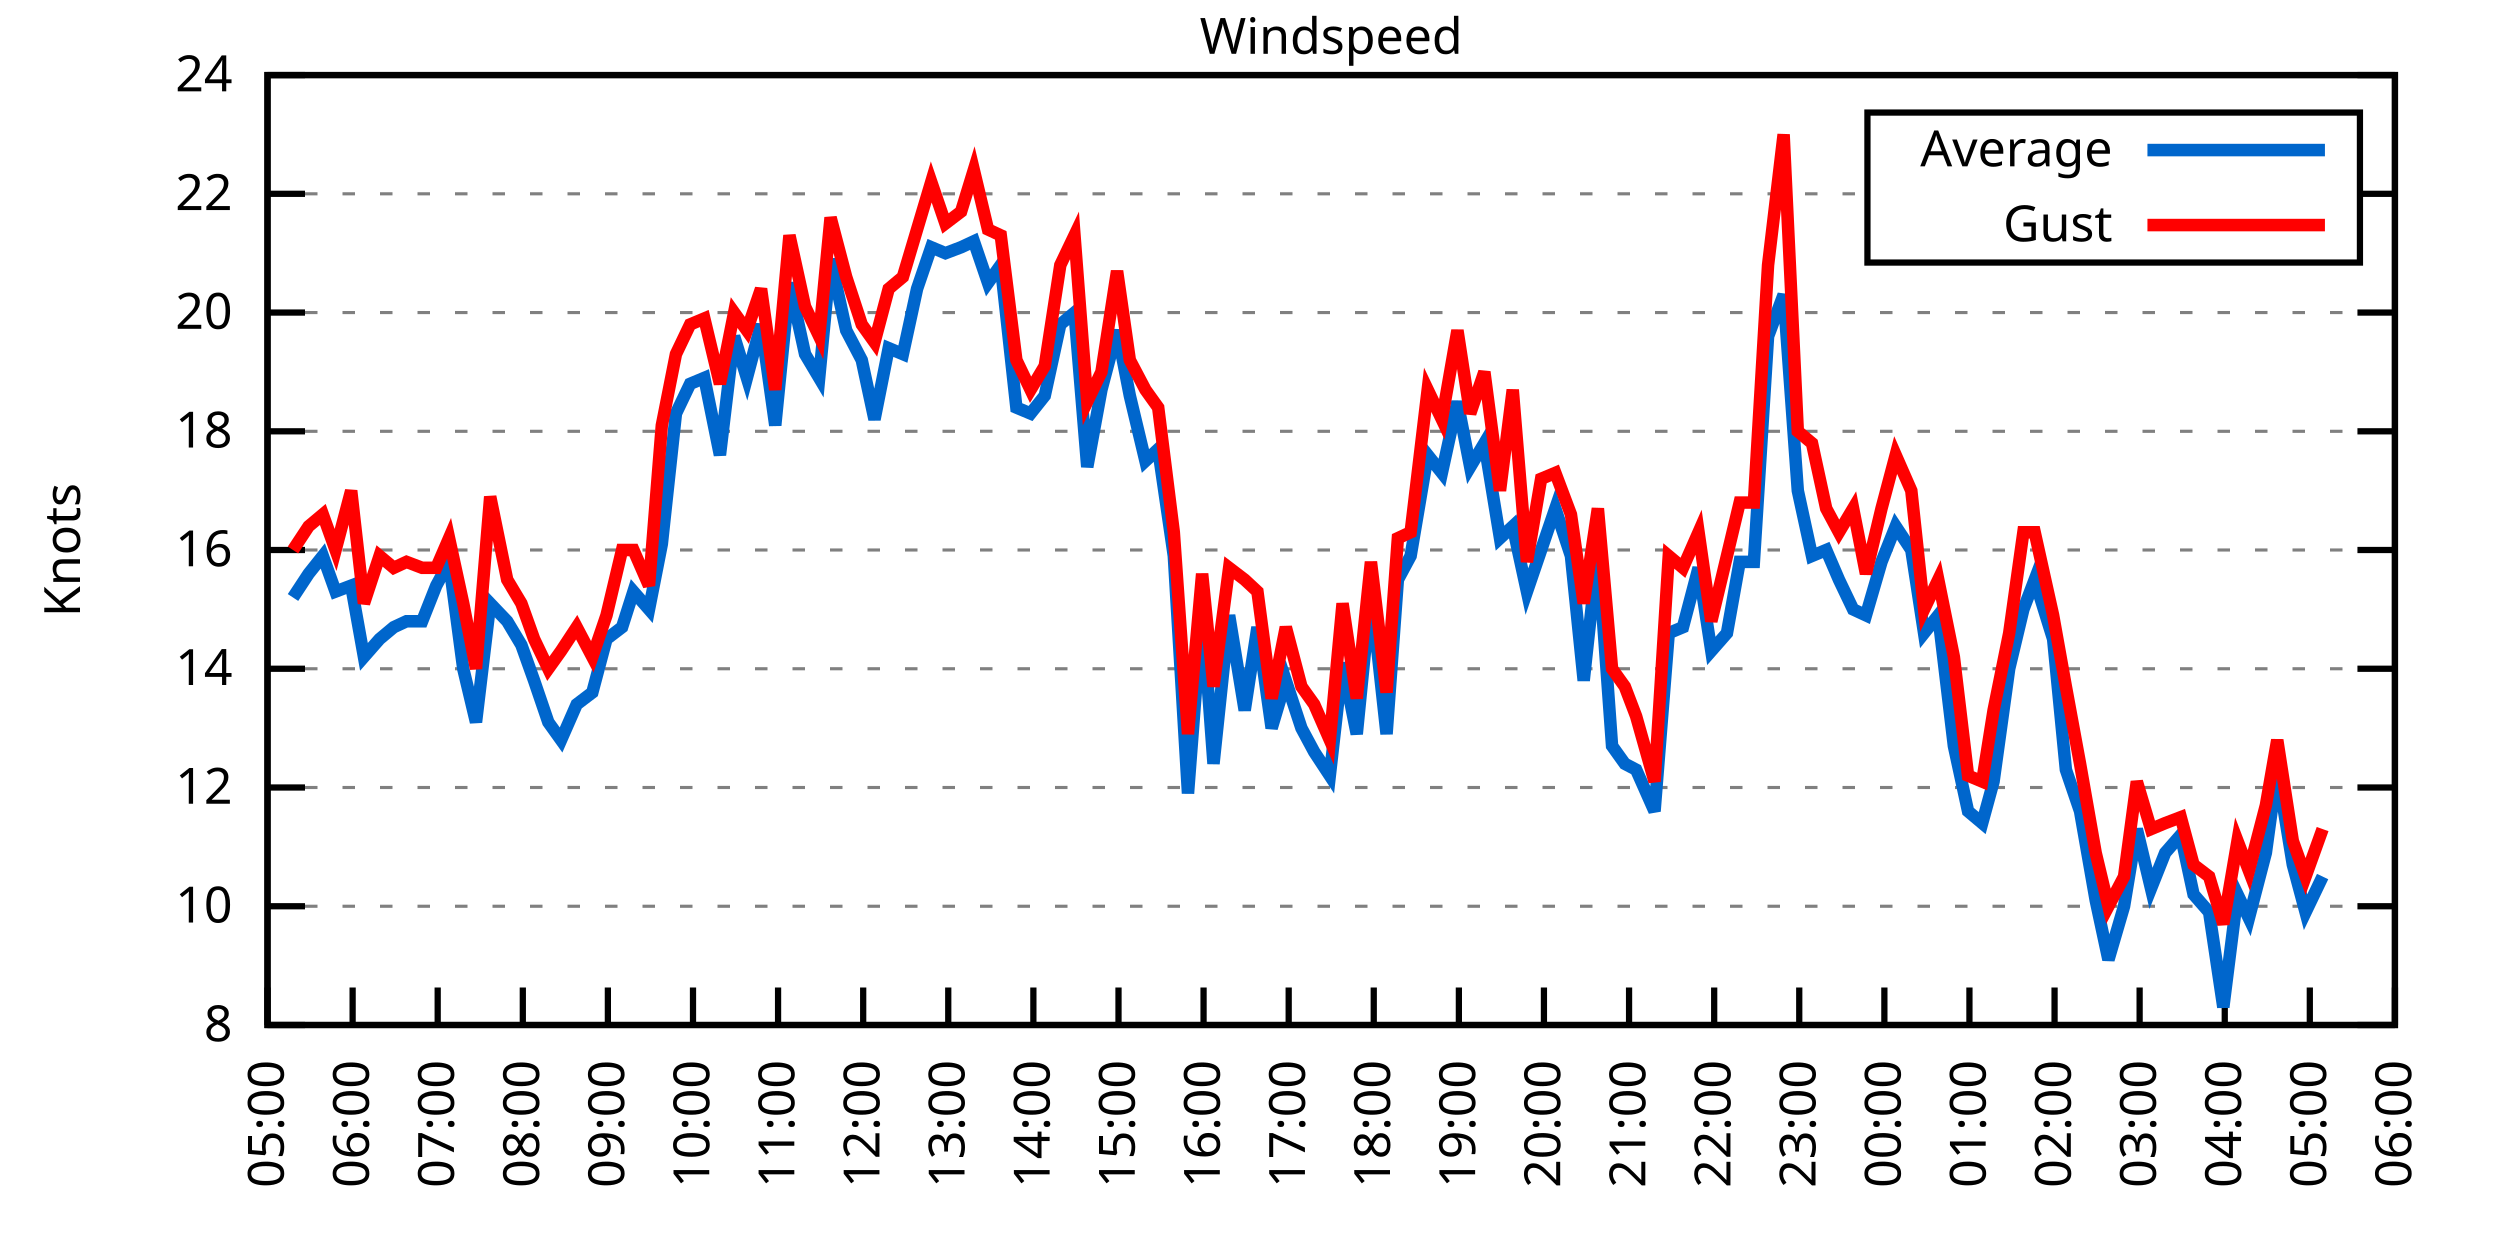
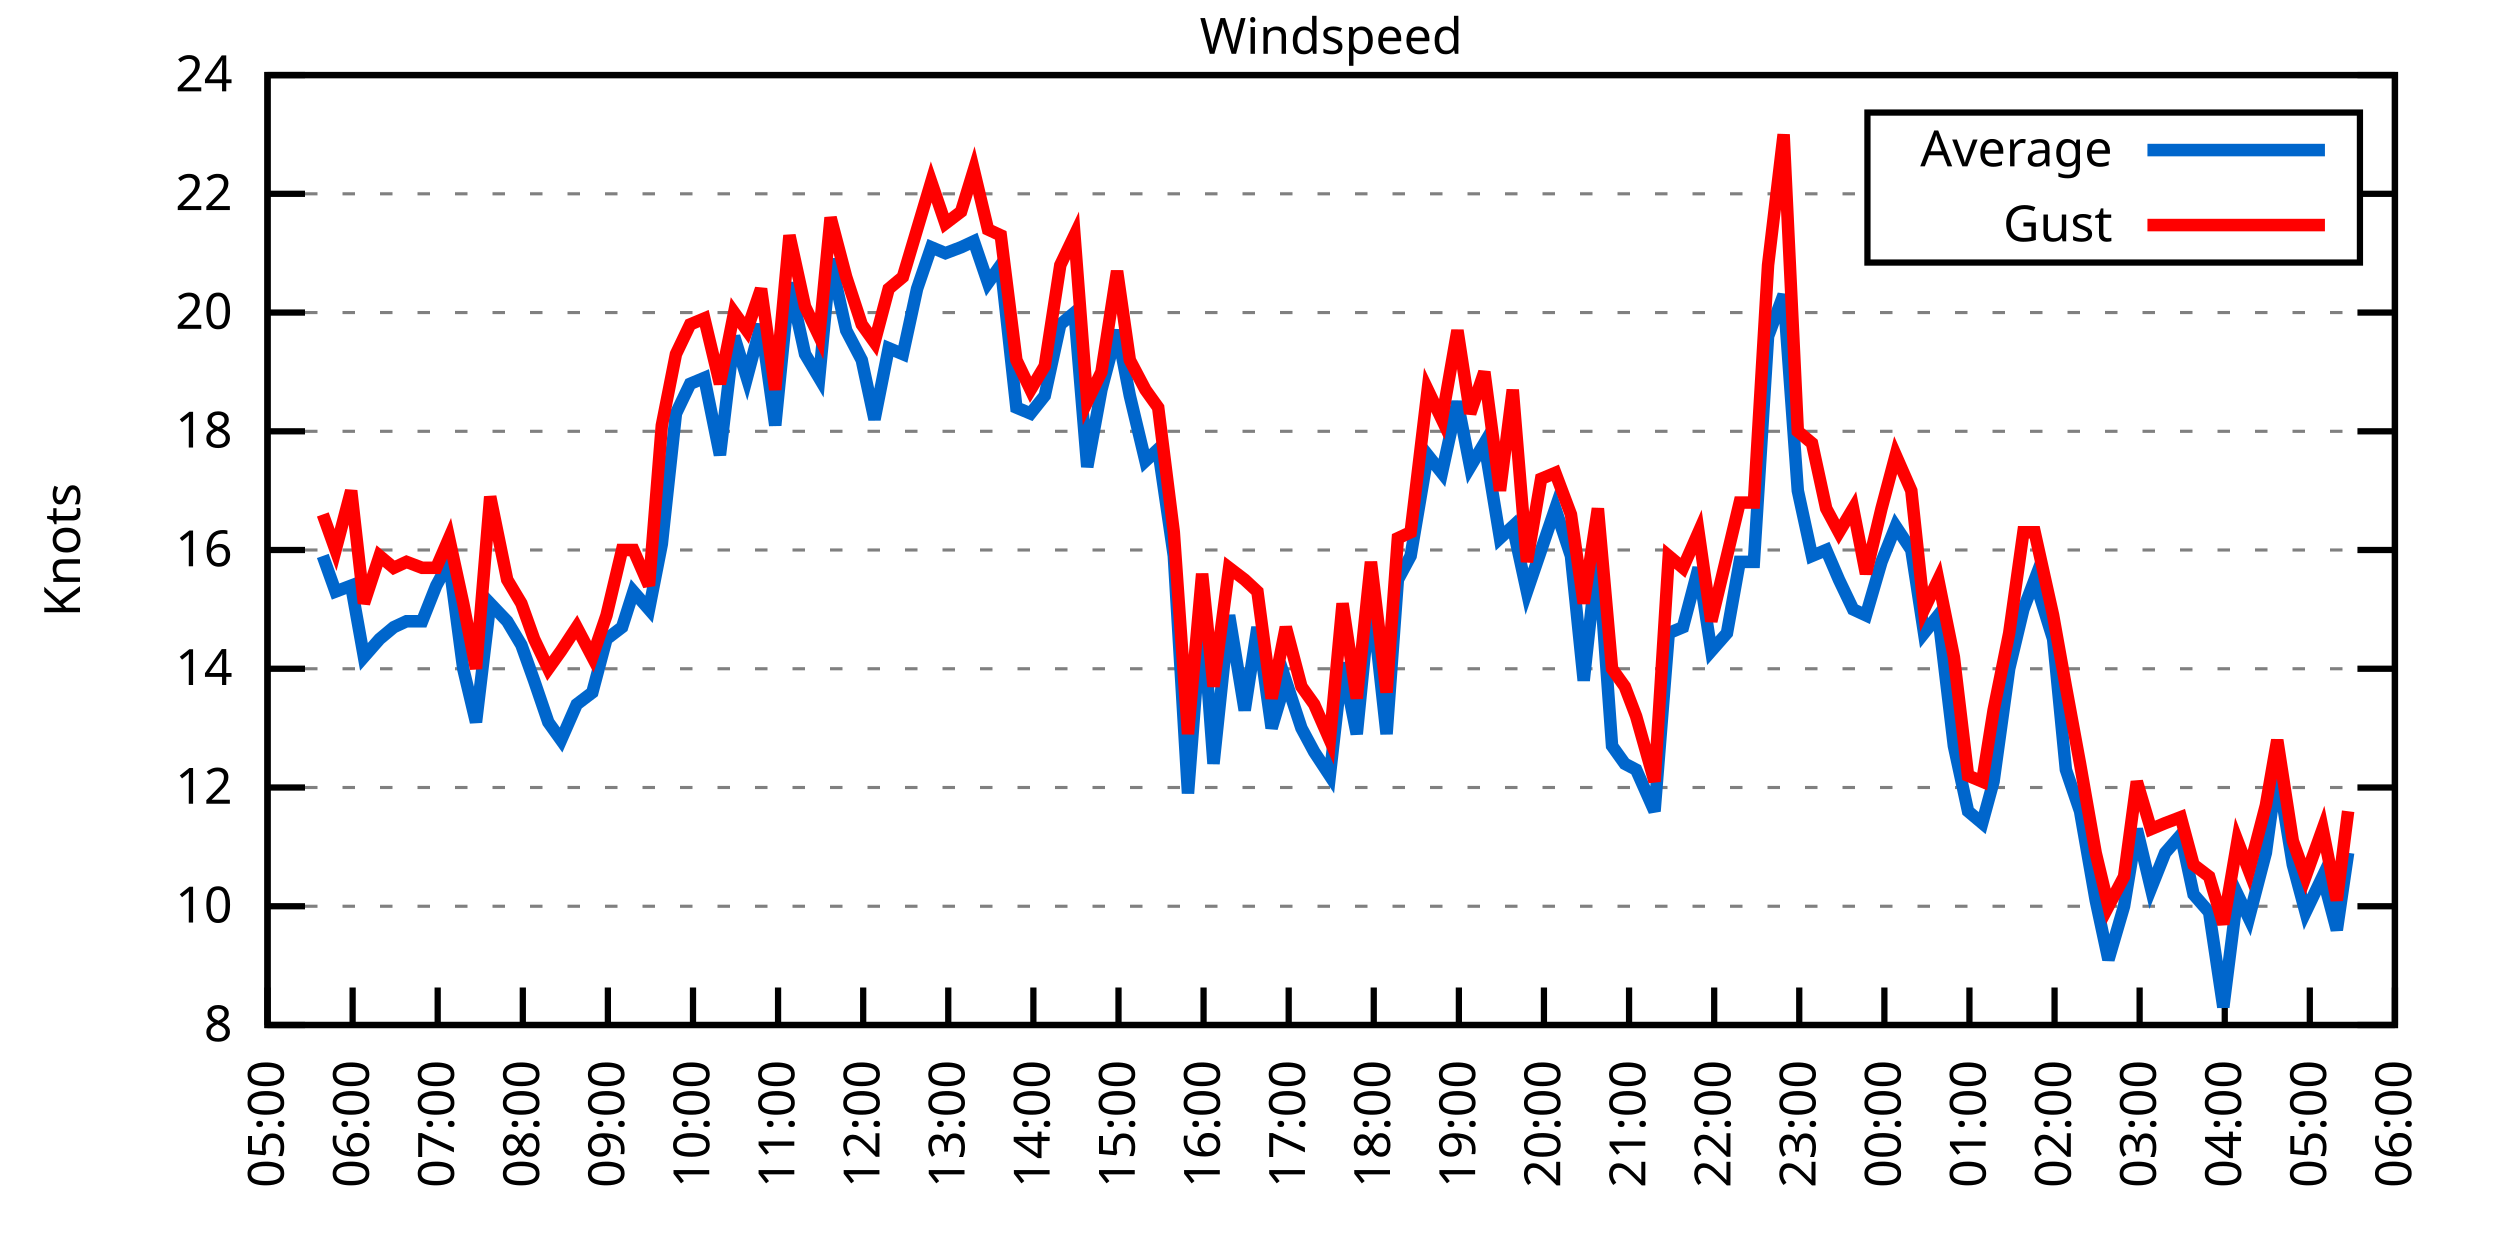
<svg xmlns="http://www.w3.org/2000/svg" xmlns:xlink="http://www.w3.org/1999/xlink" width="400" height="200" viewBox="0 0 400 200">
  <g id="gnuplot_canvas">
    <rect x="0" y="0" width="400" height="200" fill="none" />
    <defs>
      <circle id="gpDot" r="0.5" stroke-width="0.5" stroke="currentColor" />
      <path id="gpPt0" stroke-width="0.333" stroke="currentColor" d="M-1,0 h2 M0,-1 v2" />
      <path id="gpPt1" stroke-width="0.333" stroke="currentColor" d="M-1,-1 L1,1 M1,-1 L-1,1" />
      <path id="gpPt2" stroke-width="0.333" stroke="currentColor" d="M-1,0 L1,0 M0,-1 L0,1 M-1,-1 L1,1 M-1,1 L1,-1" />
      <rect id="gpPt3" stroke-width="0.333" stroke="currentColor" x="-1" y="-1" width="2" height="2" />
      <rect id="gpPt4" stroke-width="0.333" stroke="currentColor" fill="currentColor" x="-1" y="-1" width="2" height="2" />
      <circle id="gpPt5" stroke-width="0.333" stroke="currentColor" cx="0" cy="0" r="1" />
      <use xlink:href="#gpPt5" id="gpPt6" fill="currentColor" stroke="none" />
      <path id="gpPt7" stroke-width="0.333" stroke="currentColor" d="M0,-1.33 L-1.33,0.67 L1.33,0.67 z" />
      <use xlink:href="#gpPt7" id="gpPt8" fill="currentColor" stroke="none" />
      <use xlink:href="#gpPt7" id="gpPt9" stroke="currentColor" transform="rotate(180)" />
      <use xlink:href="#gpPt9" id="gpPt10" fill="currentColor" stroke="none" />
      <use xlink:href="#gpPt3" id="gpPt11" stroke="currentColor" transform="rotate(45)" />
      <use xlink:href="#gpPt11" id="gpPt12" fill="currentColor" stroke="none" />
      <path id="gpPt13" stroke-width="0.333" stroke="currentColor" d="M0,1.330 L1.265,0.411 L0.782,-1.067 L-0.782,-1.076 L-1.265,0.411 z" />
      <use xlink:href="#gpPt13" id="gpPt14" fill="currentColor" stroke="none" />
      <filter id="textbox" filterUnits="objectBoundingBox" x="0" y="0" height="1" width="1">
        <feFlood flood-color="white" flood-opacity="1" result="bgnd" />
        <feComposite in="SourceGraphic" in2="bgnd" operator="atop" />
      </filter>
      <filter id="greybox" filterUnits="objectBoundingBox" x="0" y="0" height="1" width="1">
        <feFlood flood-color="lightgrey" flood-opacity="1" result="grey" />
        <feComposite in="SourceGraphic" in2="grey" operator="atop" />
      </filter>
    </defs>
    <g fill="none" color="white" stroke="currentColor" stroke-width="1.00" stroke-linecap="butt" stroke-linejoin="miter">
</g>
    <g fill="none" color="black" stroke="currentColor" stroke-width="1.00" stroke-linecap="butt" stroke-linejoin="miter">
      <g stroke="none" shape-rendering="crispEdges">
        <polygon fill="rgb(255, 255, 255)" points="42.80,164.00 383.18,164.00 383.18,12.02 42.80,12.02 " />
      </g>
    </g>
    <g fill="none" color="black" stroke="currentColor" stroke-width="1.00" stroke-linecap="butt" stroke-linejoin="miter">
</g>
    <g fill="none" color="black" stroke="black" stroke-width="0.50" stroke-linecap="butt" stroke-linejoin="miter">
</g>
    <g fill="none" color="gray" stroke="currentColor" stroke-width="0.50" stroke-linecap="butt" stroke-linejoin="miter">
      <path stroke="gray" stroke-dasharray="2,4" class="gridline" d="M42.80,164.00 L383.19,164.00  " />
    </g>
    <g fill="none" color="gray" stroke="gray" stroke-width="1.00" stroke-linecap="butt" stroke-linejoin="miter">
</g>
    <g fill="none" color="black" stroke="currentColor" stroke-width="1.00" stroke-linecap="butt" stroke-linejoin="miter">
      <path stroke="black" d="M42.80,164.00 L48.80,164.00 M383.19,164.00 L377.19,164.00  " />
      <g transform="translate(37.20,166.60)" stroke="none" fill="black" font-family="Sans" font-size="8.00" text-anchor="end">
        <text>
          <tspan font-family="Sans"> 8</tspan>
        </text>
      </g>
    </g>
    <g fill="none" color="black" stroke="currentColor" stroke-width="1.00" stroke-linecap="butt" stroke-linejoin="miter">
</g>
    <g fill="none" color="black" stroke="black" stroke-width="0.50" stroke-linecap="butt" stroke-linejoin="miter">
</g>
    <g fill="none" color="gray" stroke="currentColor" stroke-width="0.50" stroke-linecap="butt" stroke-linejoin="miter">
      <path stroke="gray" stroke-dasharray="2,4" class="gridline" d="M42.80,145.00 L383.19,145.00  " />
    </g>
    <g fill="none" color="gray" stroke="gray" stroke-width="1.00" stroke-linecap="butt" stroke-linejoin="miter">
</g>
    <g fill="none" color="black" stroke="currentColor" stroke-width="1.00" stroke-linecap="butt" stroke-linejoin="miter">
      <path stroke="black" d="M42.80,145.00 L48.80,145.00 M383.19,145.00 L377.19,145.00  " />
      <g transform="translate(37.20,147.60)" stroke="none" fill="black" font-family="Sans" font-size="8.00" text-anchor="end">
        <text>
          <tspan font-family="Sans"> 10</tspan>
        </text>
      </g>
    </g>
    <g fill="none" color="black" stroke="currentColor" stroke-width="1.00" stroke-linecap="butt" stroke-linejoin="miter">
</g>
    <g fill="none" color="black" stroke="black" stroke-width="0.50" stroke-linecap="butt" stroke-linejoin="miter">
</g>
    <g fill="none" color="gray" stroke="currentColor" stroke-width="0.50" stroke-linecap="butt" stroke-linejoin="miter">
      <path stroke="gray" stroke-dasharray="2,4" class="gridline" d="M42.80,126.00 L383.19,126.00  " />
    </g>
    <g fill="none" color="gray" stroke="gray" stroke-width="1.00" stroke-linecap="butt" stroke-linejoin="miter">
</g>
    <g fill="none" color="black" stroke="currentColor" stroke-width="1.00" stroke-linecap="butt" stroke-linejoin="miter">
      <path stroke="black" d="M42.80,126.00 L48.80,126.00 M383.19,126.00 L377.19,126.00  " />
      <g transform="translate(37.20,128.60)" stroke="none" fill="black" font-family="Sans" font-size="8.00" text-anchor="end">
        <text>
          <tspan font-family="Sans"> 12</tspan>
        </text>
      </g>
    </g>
    <g fill="none" color="black" stroke="currentColor" stroke-width="1.00" stroke-linecap="butt" stroke-linejoin="miter">
</g>
    <g fill="none" color="black" stroke="black" stroke-width="0.50" stroke-linecap="butt" stroke-linejoin="miter">
</g>
    <g fill="none" color="gray" stroke="currentColor" stroke-width="0.50" stroke-linecap="butt" stroke-linejoin="miter">
      <path stroke="gray" stroke-dasharray="2,4" class="gridline" d="M42.80,107.00 L383.19,107.00  " />
    </g>
    <g fill="none" color="gray" stroke="gray" stroke-width="1.00" stroke-linecap="butt" stroke-linejoin="miter">
</g>
    <g fill="none" color="black" stroke="currentColor" stroke-width="1.00" stroke-linecap="butt" stroke-linejoin="miter">
      <path stroke="black" d="M42.80,107.00 L48.80,107.00 M383.19,107.00 L377.19,107.00  " />
      <g transform="translate(37.20,109.60)" stroke="none" fill="black" font-family="Sans" font-size="8.00" text-anchor="end">
        <text>
          <tspan font-family="Sans"> 14</tspan>
        </text>
      </g>
    </g>
    <g fill="none" color="black" stroke="currentColor" stroke-width="1.00" stroke-linecap="butt" stroke-linejoin="miter">
</g>
    <g fill="none" color="black" stroke="black" stroke-width="0.50" stroke-linecap="butt" stroke-linejoin="miter">
</g>
    <g fill="none" color="gray" stroke="currentColor" stroke-width="0.50" stroke-linecap="butt" stroke-linejoin="miter">
      <path stroke="gray" stroke-dasharray="2,4" class="gridline" d="M42.80,88.00 L383.19,88.00  " />
    </g>
    <g fill="none" color="gray" stroke="gray" stroke-width="1.00" stroke-linecap="butt" stroke-linejoin="miter">
</g>
    <g fill="none" color="black" stroke="currentColor" stroke-width="1.00" stroke-linecap="butt" stroke-linejoin="miter">
      <path stroke="black" d="M42.80,88.00 L48.80,88.00 M383.19,88.00 L377.19,88.00  " />
      <g transform="translate(37.20,90.60)" stroke="none" fill="black" font-family="Sans" font-size="8.00" text-anchor="end">
        <text>
          <tspan font-family="Sans"> 16</tspan>
        </text>
      </g>
    </g>
    <g fill="none" color="black" stroke="currentColor" stroke-width="1.00" stroke-linecap="butt" stroke-linejoin="miter">
</g>
    <g fill="none" color="black" stroke="black" stroke-width="0.50" stroke-linecap="butt" stroke-linejoin="miter">
</g>
    <g fill="none" color="gray" stroke="currentColor" stroke-width="0.50" stroke-linecap="butt" stroke-linejoin="miter">
      <path stroke="gray" stroke-dasharray="2,4" class="gridline" d="M42.80,69.01 L383.19,69.01  " />
    </g>
    <g fill="none" color="gray" stroke="gray" stroke-width="1.00" stroke-linecap="butt" stroke-linejoin="miter">
</g>
    <g fill="none" color="black" stroke="currentColor" stroke-width="1.00" stroke-linecap="butt" stroke-linejoin="miter">
      <path stroke="black" d="M42.80,69.01 L48.80,69.01 M383.19,69.01 L377.19,69.01  " />
      <g transform="translate(37.20,71.61)" stroke="none" fill="black" font-family="Sans" font-size="8.00" text-anchor="end">
        <text>
          <tspan font-family="Sans"> 18</tspan>
        </text>
      </g>
    </g>
    <g fill="none" color="black" stroke="currentColor" stroke-width="1.00" stroke-linecap="butt" stroke-linejoin="miter">
</g>
    <g fill="none" color="black" stroke="black" stroke-width="0.50" stroke-linecap="butt" stroke-linejoin="miter">
</g>
    <g fill="none" color="gray" stroke="currentColor" stroke-width="0.50" stroke-linecap="butt" stroke-linejoin="miter">
      <path stroke="gray" stroke-dasharray="2,4" class="gridline" d="M42.80,50.01 L383.19,50.01  " />
    </g>
    <g fill="none" color="gray" stroke="gray" stroke-width="1.00" stroke-linecap="butt" stroke-linejoin="miter">
</g>
    <g fill="none" color="black" stroke="currentColor" stroke-width="1.00" stroke-linecap="butt" stroke-linejoin="miter">
      <path stroke="black" d="M42.80,50.01 L48.80,50.01 M383.19,50.01 L377.19,50.01  " />
      <g transform="translate(37.20,52.61)" stroke="none" fill="black" font-family="Sans" font-size="8.00" text-anchor="end">
        <text>
          <tspan font-family="Sans"> 20</tspan>
        </text>
      </g>
    </g>
    <g fill="none" color="black" stroke="currentColor" stroke-width="1.00" stroke-linecap="butt" stroke-linejoin="miter">
</g>
    <g fill="none" color="black" stroke="black" stroke-width="0.50" stroke-linecap="butt" stroke-linejoin="miter">
</g>
    <g fill="none" color="gray" stroke="currentColor" stroke-width="0.50" stroke-linecap="butt" stroke-linejoin="miter">
      <path stroke="gray" stroke-dasharray="2,4" class="gridline" d="M42.80,31.01 L298.79,31.01 M377.59,31.01 L383.19,31.01  " />
    </g>
    <g fill="none" color="gray" stroke="gray" stroke-width="1.00" stroke-linecap="butt" stroke-linejoin="miter">
</g>
    <g fill="none" color="black" stroke="currentColor" stroke-width="1.00" stroke-linecap="butt" stroke-linejoin="miter">
      <path stroke="black" d="M42.80,31.01 L48.80,31.01 M383.19,31.01 L377.19,31.01  " />
      <g transform="translate(37.20,33.61)" stroke="none" fill="black" font-family="Sans" font-size="8.00" text-anchor="end">
        <text>
          <tspan font-family="Sans"> 22</tspan>
        </text>
      </g>
    </g>
    <g fill="none" color="black" stroke="currentColor" stroke-width="1.00" stroke-linecap="butt" stroke-linejoin="miter">
</g>
    <g fill="none" color="black" stroke="black" stroke-width="0.50" stroke-linecap="butt" stroke-linejoin="miter">
</g>
    <g fill="none" color="gray" stroke="currentColor" stroke-width="0.50" stroke-linecap="butt" stroke-linejoin="miter">
      <path stroke="gray" stroke-dasharray="2,4" class="gridline" d="M42.80,12.01 L383.19,12.01  " />
    </g>
    <g fill="none" color="gray" stroke="gray" stroke-width="1.00" stroke-linecap="butt" stroke-linejoin="miter">
</g>
    <g fill="none" color="black" stroke="currentColor" stroke-width="1.00" stroke-linecap="butt" stroke-linejoin="miter">
      <path stroke="black" d="M42.80,12.01 L48.80,12.01 M383.19,12.01 L377.19,12.01  " />
      <g transform="translate(37.20,14.61)" stroke="none" fill="black" font-family="Sans" font-size="8.00" text-anchor="end">
        <text>
          <tspan font-family="Sans"> 24</tspan>
        </text>
      </g>
    </g>
    <g fill="none" color="black" stroke="currentColor" stroke-width="1.00" stroke-linecap="butt" stroke-linejoin="miter">
      <path stroke="black" d="M42.80,164.00 L42.80,158.00  " />
      <g transform="translate(45.40,169.60) rotate(270.00)" stroke="none" fill="black" font-family="Sans" font-size="8.00" text-anchor="end">
        <text>
          <tspan font-family="Sans">05:00</tspan>
        </text>
      </g>
    </g>
    <g fill="none" color="black" stroke="currentColor" stroke-width="1.00" stroke-linecap="butt" stroke-linejoin="miter">
      <path stroke="black" d="M56.42,164.00 L56.42,158.00  " />
      <g transform="translate(59.02,169.60) rotate(270.00)" stroke="none" fill="black" font-family="Sans" font-size="8.00" text-anchor="end">
        <text>
          <tspan font-family="Sans">06:00</tspan>
        </text>
      </g>
    </g>
    <g fill="none" color="black" stroke="currentColor" stroke-width="1.00" stroke-linecap="butt" stroke-linejoin="miter">
      <path stroke="black" d="M70.03,164.00 L70.03,158.00  " />
      <g transform="translate(72.63,169.60) rotate(270.00)" stroke="none" fill="black" font-family="Sans" font-size="8.00" text-anchor="end">
        <text>
          <tspan font-family="Sans">07:00</tspan>
        </text>
      </g>
    </g>
    <g fill="none" color="black" stroke="currentColor" stroke-width="1.00" stroke-linecap="butt" stroke-linejoin="miter">
      <path stroke="black" d="M83.65,164.00 L83.65,158.00  " />
      <g transform="translate(86.25,169.60) rotate(270.00)" stroke="none" fill="black" font-family="Sans" font-size="8.00" text-anchor="end">
        <text>
          <tspan font-family="Sans">08:00</tspan>
        </text>
      </g>
    </g>
    <g fill="none" color="black" stroke="currentColor" stroke-width="1.00" stroke-linecap="butt" stroke-linejoin="miter">
      <path stroke="black" d="M97.26,164.00 L97.26,158.00  " />
      <g transform="translate(99.86,169.60) rotate(270.00)" stroke="none" fill="black" font-family="Sans" font-size="8.00" text-anchor="end">
        <text>
          <tspan font-family="Sans">09:00</tspan>
        </text>
      </g>
    </g>
    <g fill="none" color="black" stroke="currentColor" stroke-width="1.00" stroke-linecap="butt" stroke-linejoin="miter">
      <path stroke="black" d="M110.88,164.00 L110.88,158.00  " />
      <g transform="translate(113.48,169.60) rotate(270.00)" stroke="none" fill="black" font-family="Sans" font-size="8.00" text-anchor="end">
        <text>
          <tspan font-family="Sans">10:00</tspan>
        </text>
      </g>
    </g>
    <g fill="none" color="black" stroke="currentColor" stroke-width="1.00" stroke-linecap="butt" stroke-linejoin="miter">
      <path stroke="black" d="M124.49,164.00 L124.49,158.00  " />
      <g transform="translate(127.09,169.60) rotate(270.00)" stroke="none" fill="black" font-family="Sans" font-size="8.00" text-anchor="end">
        <text>
          <tspan font-family="Sans">11:00</tspan>
        </text>
      </g>
    </g>
    <g fill="none" color="black" stroke="currentColor" stroke-width="1.00" stroke-linecap="butt" stroke-linejoin="miter">
      <path stroke="black" d="M138.11,164.00 L138.11,158.00  " />
      <g transform="translate(140.71,169.60) rotate(270.00)" stroke="none" fill="black" font-family="Sans" font-size="8.00" text-anchor="end">
        <text>
          <tspan font-family="Sans">12:00</tspan>
        </text>
      </g>
    </g>
    <g fill="none" color="black" stroke="currentColor" stroke-width="1.00" stroke-linecap="butt" stroke-linejoin="miter">
      <path stroke="black" d="M151.72,164.00 L151.72,158.00  " />
      <g transform="translate(154.32,169.60) rotate(270.00)" stroke="none" fill="black" font-family="Sans" font-size="8.00" text-anchor="end">
        <text>
          <tspan font-family="Sans">13:00</tspan>
        </text>
      </g>
    </g>
    <g fill="none" color="black" stroke="currentColor" stroke-width="1.00" stroke-linecap="butt" stroke-linejoin="miter">
      <path stroke="black" d="M165.34,164.00 L165.34,158.00  " />
      <g transform="translate(167.94,169.60) rotate(270.00)" stroke="none" fill="black" font-family="Sans" font-size="8.00" text-anchor="end">
        <text>
          <tspan font-family="Sans">14:00</tspan>
        </text>
      </g>
    </g>
    <g fill="none" color="black" stroke="currentColor" stroke-width="1.00" stroke-linecap="butt" stroke-linejoin="miter">
      <path stroke="black" d="M178.96,164.00 L178.96,158.00  " />
      <g transform="translate(181.56,169.60) rotate(270.00)" stroke="none" fill="black" font-family="Sans" font-size="8.00" text-anchor="end">
        <text>
          <tspan font-family="Sans">15:00</tspan>
        </text>
      </g>
    </g>
    <g fill="none" color="black" stroke="currentColor" stroke-width="1.00" stroke-linecap="butt" stroke-linejoin="miter">
      <path stroke="black" d="M192.57,164.00 L192.57,158.00  " />
      <g transform="translate(195.17,169.60) rotate(270.00)" stroke="none" fill="black" font-family="Sans" font-size="8.00" text-anchor="end">
        <text>
          <tspan font-family="Sans">16:00</tspan>
        </text>
      </g>
    </g>
    <g fill="none" color="black" stroke="currentColor" stroke-width="1.00" stroke-linecap="butt" stroke-linejoin="miter">
      <path stroke="black" d="M206.19,164.00 L206.19,158.00  " />
      <g transform="translate(208.79,169.60) rotate(270.00)" stroke="none" fill="black" font-family="Sans" font-size="8.00" text-anchor="end">
        <text>
          <tspan font-family="Sans">17:00</tspan>
        </text>
      </g>
    </g>
    <g fill="none" color="black" stroke="currentColor" stroke-width="1.00" stroke-linecap="butt" stroke-linejoin="miter">
      <path stroke="black" d="M219.80,164.00 L219.80,158.00  " />
      <g transform="translate(222.40,169.60) rotate(270.00)" stroke="none" fill="black" font-family="Sans" font-size="8.00" text-anchor="end">
        <text>
          <tspan font-family="Sans">18:00</tspan>
        </text>
      </g>
    </g>
    <g fill="none" color="black" stroke="currentColor" stroke-width="1.00" stroke-linecap="butt" stroke-linejoin="miter">
      <path stroke="black" d="M233.42,164.00 L233.42,158.00  " />
      <g transform="translate(236.02,169.60) rotate(270.00)" stroke="none" fill="black" font-family="Sans" font-size="8.00" text-anchor="end">
        <text>
          <tspan font-family="Sans">19:00</tspan>
        </text>
      </g>
    </g>
    <g fill="none" color="black" stroke="currentColor" stroke-width="1.00" stroke-linecap="butt" stroke-linejoin="miter">
      <path stroke="black" d="M247.03,164.00 L247.03,158.00  " />
      <g transform="translate(249.63,169.60) rotate(270.00)" stroke="none" fill="black" font-family="Sans" font-size="8.00" text-anchor="end">
        <text>
          <tspan font-family="Sans">20:00</tspan>
        </text>
      </g>
    </g>
    <g fill="none" color="black" stroke="currentColor" stroke-width="1.00" stroke-linecap="butt" stroke-linejoin="miter">
      <path stroke="black" d="M260.65,164.00 L260.65,158.00  " />
      <g transform="translate(263.25,169.60) rotate(270.00)" stroke="none" fill="black" font-family="Sans" font-size="8.00" text-anchor="end">
        <text>
          <tspan font-family="Sans">21:00</tspan>
        </text>
      </g>
    </g>
    <g fill="none" color="black" stroke="currentColor" stroke-width="1.00" stroke-linecap="butt" stroke-linejoin="miter">
      <path stroke="black" d="M274.27,164.00 L274.27,158.00  " />
      <g transform="translate(276.87,169.60) rotate(270.00)" stroke="none" fill="black" font-family="Sans" font-size="8.00" text-anchor="end">
        <text>
          <tspan font-family="Sans">22:00</tspan>
        </text>
      </g>
    </g>
    <g fill="none" color="black" stroke="currentColor" stroke-width="1.00" stroke-linecap="butt" stroke-linejoin="miter">
      <path stroke="black" d="M287.88,164.00 L287.88,158.00  " />
      <g transform="translate(290.48,169.60) rotate(270.00)" stroke="none" fill="black" font-family="Sans" font-size="8.00" text-anchor="end">
        <text>
          <tspan font-family="Sans">23:00</tspan>
        </text>
      </g>
    </g>
    <g fill="none" color="black" stroke="currentColor" stroke-width="1.00" stroke-linecap="butt" stroke-linejoin="miter">
      <path stroke="black" d="M301.50,164.00 L301.50,158.00  " />
      <g transform="translate(304.10,169.60) rotate(270.00)" stroke="none" fill="black" font-family="Sans" font-size="8.00" text-anchor="end">
        <text>
          <tspan font-family="Sans">00:00</tspan>
        </text>
      </g>
    </g>
    <g fill="none" color="black" stroke="currentColor" stroke-width="1.00" stroke-linecap="butt" stroke-linejoin="miter">
      <path stroke="black" d="M315.11,164.00 L315.11,158.00  " />
      <g transform="translate(317.71,169.60) rotate(270.00)" stroke="none" fill="black" font-family="Sans" font-size="8.00" text-anchor="end">
        <text>
          <tspan font-family="Sans">01:00</tspan>
        </text>
      </g>
    </g>
    <g fill="none" color="black" stroke="currentColor" stroke-width="1.00" stroke-linecap="butt" stroke-linejoin="miter">
      <path stroke="black" d="M328.73,164.00 L328.73,158.00  " />
      <g transform="translate(331.33,169.60) rotate(270.00)" stroke="none" fill="black" font-family="Sans" font-size="8.00" text-anchor="end">
        <text>
          <tspan font-family="Sans">02:00</tspan>
        </text>
      </g>
    </g>
    <g fill="none" color="black" stroke="currentColor" stroke-width="1.00" stroke-linecap="butt" stroke-linejoin="miter">
      <path stroke="black" d="M342.34,164.00 L342.34,158.00  " />
      <g transform="translate(344.94,169.60) rotate(270.00)" stroke="none" fill="black" font-family="Sans" font-size="8.00" text-anchor="end">
        <text>
          <tspan font-family="Sans">03:00</tspan>
        </text>
      </g>
    </g>
    <g fill="none" color="black" stroke="currentColor" stroke-width="1.00" stroke-linecap="butt" stroke-linejoin="miter">
      <path stroke="black" d="M355.96,164.00 L355.96,158.00  " />
      <g transform="translate(358.56,169.60) rotate(270.00)" stroke="none" fill="black" font-family="Sans" font-size="8.00" text-anchor="end">
        <text>
          <tspan font-family="Sans">04:00</tspan>
        </text>
      </g>
    </g>
    <g fill="none" color="black" stroke="currentColor" stroke-width="1.00" stroke-linecap="butt" stroke-linejoin="miter">
      <path stroke="black" d="M369.57,164.00 L369.57,158.00  " />
      <g transform="translate(372.17,169.60) rotate(270.00)" stroke="none" fill="black" font-family="Sans" font-size="8.00" text-anchor="end">
        <text>
          <tspan font-family="Sans">05:00</tspan>
        </text>
      </g>
    </g>
    <g fill="none" color="black" stroke="currentColor" stroke-width="1.00" stroke-linecap="butt" stroke-linejoin="miter">
      <path stroke="black" d="M383.19,164.00 L383.19,158.00  " />
      <g transform="translate(385.79,169.60) rotate(270.00)" stroke="none" fill="black" font-family="Sans" font-size="8.00" text-anchor="end">
        <text>
          <tspan font-family="Sans">06:00</tspan>
        </text>
      </g>
    </g>
    <g fill="none" color="black" stroke="currentColor" stroke-width="1.00" stroke-linecap="butt" stroke-linejoin="miter">
</g>
    <g fill="none" color="black" stroke="currentColor" stroke-width="1.00" stroke-linecap="butt" stroke-linejoin="miter">
      <path stroke="black" d="M42.80,12.01 L42.80,164.00 L383.19,164.00 L383.19,12.01 L42.80,12.01 Z  " />
    </g>
    <g fill="none" color="black" stroke="currentColor" stroke-width="1.00" stroke-linecap="butt" stroke-linejoin="miter">
</g>
    <g fill="none" color="black" stroke="currentColor" stroke-width="1.00" stroke-linecap="butt" stroke-linejoin="miter">
      <path stroke="black" d="M298.79,42.01 L298.79,18.01 L377.59,18.01 L377.59,42.01 L298.79,42.01 Z  " />
    </g>
    <g id="Windspeed_plot_1">
      <g fill="none" color="white" stroke="black" stroke-width="2.00" stroke-linecap="butt" stroke-linejoin="miter">
</g>
      <g fill="none" color="black" stroke="currentColor" stroke-width="2.00" stroke-linecap="butt" stroke-linejoin="miter">
        <g transform="translate(337.99,26.61)" stroke="none" fill="black" font-family="Sans" font-size="8.00" text-anchor="end">
          <text>
            <tspan font-family="Sans">Average</tspan>
          </text>
        </g>
      </g>
      <g fill="none" color="black" stroke="currentColor" stroke-width="2.00" stroke-linecap="butt" stroke-linejoin="miter">
-         <path stroke="rgb(  0, 102, 204)" d="M343.59,24.01 L371.99,24.01 M46.88,95.60 L49.38,91.80 L51.65,88.95 L53.69,94.65 L56.19,93.70 L58.23,105.10   L60.73,102.25 L63.00,100.35 L65.04,99.40 L67.54,99.40 L69.80,93.70 L71.85,89.90 L74.12,107.00 L76.16,115.55   L78.43,96.55 L81.15,99.40 L83.42,103.20 L85.46,108.90 L87.73,115.55 L89.77,118.40 L92.27,112.70 L94.77,110.80   L97.04,102.25 L99.53,100.35 L101.35,94.65 L103.84,97.50 L105.89,87.06 L108.15,66.16 L110.42,61.41 L112.69,60.46   L115.19,72.81 L117.46,53.81 L119.50,60.46 L121.77,51.91 L124.04,68.06 L126.31,45.26 L128.81,56.66 L131.07,60.46   L132.89,41.46 L135.39,52.86 L137.88,57.61 L139.92,67.11 L142.19,55.71 L144.46,56.66 L146.73,46.21 L149.00,39.56   L151.27,40.51 L153.77,39.56 L155.81,38.61 L158.08,45.26 L160.12,42.41 L162.62,65.21 L164.89,66.16 L167.16,63.31   L169.65,51.91 L171.92,50.01 L173.96,74.71 L176.23,62.36 L178.73,52.86 L180.77,63.31 L183.27,73.76 L185.31,71.86   L187.81,88.95 L190.08,126.95 L192.34,97.50 L194.16,122.20 L196.66,98.45 L199.15,113.65 L201.19,100.35 L203.46,116.50   L205.73,108.90 L208.23,116.50 L210.27,120.30 L212.77,124.10 L214.81,106.05 L217.08,117.45 L219.35,94.65 L221.85,117.45   L223.66,92.75 L225.70,88.95 L228.43,72.81 L230.70,75.66 L233.19,64.26 L235.23,74.71 L237.50,70.91 L240.00,86.11   L242.04,84.21 L244.31,94.65 L246.58,88.00 L248.85,81.36 L251.35,88.95 L253.39,108.90 L255.66,88.00 L257.93,119.35   L259.97,122.20 L261.78,123.15 L264.73,129.80 L267.00,101.30 L269.27,100.35 L271.77,90.85 L273.81,104.15 L276.31,101.30   L278.35,89.90 L280.62,89.90 L282.89,53.81 L285.38,47.16 L287.65,78.51 L289.92,88.95 L292.19,88.00 L294.23,92.75   L296.50,97.50 L298.55,98.45 L301.04,89.90 L303.31,84.21 L305.81,88.00 L307.85,101.30 L310.12,98.45 L312.62,119.35   L314.89,129.80 L317.15,131.70 L318.97,125.05 L321.47,107.00 L323.74,97.50 L325.55,92.75 L328.50,102.25 L330.54,123.15   L332.81,129.80 L335.31,144.05 L337.35,153.55 L339.85,145.00 L341.89,132.65 L344.16,142.15 L346.43,136.45 L348.92,133.60   L350.97,143.10 L353.46,145.95 L355.73,161.15 L358.00,143.10 L359.82,146.90 L362.54,136.45 L364.36,123.15 L366.85,138.35   L368.89,145.95 L371.62,140.25  " />
+         <path stroke="rgb(  0, 102, 204)" d="M343.59,24.01 L371.99,24.01 M51.65,88.95 L53.69,94.65 L56.19,93.70 L58.23,105.10 L60.73,102.25 L63.00,100.35   L65.04,99.40 L67.54,99.40 L69.80,93.70 L71.85,89.90 L74.12,107.00 L76.16,115.55 L78.43,96.55 L81.15,99.40   L83.42,103.20 L85.46,108.90 L87.73,115.55 L89.77,118.40 L92.27,112.70 L94.77,110.80 L97.04,102.25 L99.53,100.35   L101.35,94.65 L103.84,97.50 L105.89,87.06 L108.15,66.16 L110.42,61.41 L112.69,60.46 L115.19,72.81 L117.46,53.81   L119.50,60.46 L121.77,51.91 L124.04,68.06 L126.31,45.26 L128.81,56.66 L131.07,60.46 L132.89,41.46 L135.39,52.86   L137.88,57.61 L139.92,67.11 L142.19,55.71 L144.46,56.66 L146.73,46.21 L149.00,39.56 L151.27,40.51 L153.77,39.56   L155.81,38.61 L158.08,45.26 L160.12,42.41 L162.62,65.21 L164.89,66.16 L167.16,63.31 L169.65,51.91 L171.92,50.01   L173.96,74.71 L176.23,62.36 L178.73,52.86 L180.77,63.31 L183.27,73.76 L185.31,71.86 L187.81,88.95 L190.08,126.95   L192.34,97.50 L194.16,122.20 L196.66,98.45 L199.15,113.65 L201.19,100.35 L203.46,116.50 L205.73,108.90 L208.23,116.50   L210.27,120.30 L212.77,124.10 L214.81,106.05 L217.08,117.45 L219.35,94.65 L221.85,117.45 L223.66,92.75 L225.70,88.95   L228.43,72.81 L230.70,75.66 L233.19,64.26 L235.23,74.71 L237.50,70.91 L240.00,86.11 L242.04,84.21 L244.31,94.65   L246.58,88.00 L248.85,81.36 L251.35,88.95 L253.39,108.90 L255.66,88.00 L257.93,119.35 L259.97,122.20 L261.78,123.15   L264.73,129.80 L267.00,101.30 L269.27,100.35 L271.77,90.85 L273.81,104.15 L276.31,101.30 L278.35,89.90 L280.62,89.90   L282.89,53.81 L285.38,47.16 L287.65,78.51 L289.92,88.95 L292.19,88.00 L294.23,92.75 L296.50,97.50 L298.55,98.45   L301.04,89.90 L303.31,84.21 L305.81,88.00 L307.85,101.30 L310.12,98.45 L312.62,119.35 L314.89,129.80 L317.15,131.70   L318.97,125.05 L321.47,107.00 L323.74,97.50 L325.55,92.75 L328.50,102.25 L330.54,123.15 L332.81,129.80 L335.31,144.05   L337.35,153.55 L339.85,145.00 L341.89,132.65 L344.16,142.15 L346.43,136.45 L348.92,133.60 L350.97,143.10 L353.46,145.95   L355.73,161.15 L358.00,143.10 L359.82,146.90 L362.54,136.45 L364.36,123.15 L366.85,138.35 L368.89,145.95 L371.62,140.25   L373.89,148.80 L375.70,136.45  " />
      </g>
    </g>
    <g id="Windspeed_plot_2">
      <g fill="none" color="black" stroke="currentColor" stroke-width="2.00" stroke-linecap="butt" stroke-linejoin="miter">
        <g transform="translate(337.99,38.61)" stroke="none" fill="black" font-family="Sans" font-size="8.00" text-anchor="end">
          <text>
            <tspan font-family="Sans">Gust</tspan>
          </text>
        </g>
      </g>
      <g fill="none" color="black" stroke="currentColor" stroke-width="2.00" stroke-linecap="butt" stroke-linejoin="miter">
-         <path stroke="rgb(255,   0,   0)" d="M343.59,36.01 L371.99,36.01 M46.88,88.00 L49.38,84.21 L51.65,82.31 L53.69,88.00 L56.19,78.51 L58.23,96.55   L60.73,88.95 L63.00,90.85 L65.04,89.90 L67.54,90.85 L69.80,90.85 L71.85,86.11 L74.12,96.55 L76.16,107.00   L78.43,79.46 L81.15,92.75 L83.42,96.55 L85.46,102.25 L87.73,107.00 L89.77,104.15 L92.27,100.35 L94.77,105.10   L97.04,98.45 L99.53,88.00 L101.35,88.00 L103.84,93.70 L105.89,68.06 L108.15,56.66 L110.42,51.91 L112.69,50.96   L115.19,61.41 L117.46,50.01 L119.50,52.86 L121.77,46.21 L124.04,62.36 L126.31,37.66 L128.81,49.06 L131.07,53.81   L132.89,34.81 L135.39,44.31 L137.88,51.91 L139.92,54.76 L142.19,46.21 L144.46,44.31 L146.73,36.71 L149.00,29.11   L151.27,35.76 L153.77,33.86 L155.81,27.21 L158.08,36.71 L160.12,37.66 L162.62,57.61 L164.89,62.36 L167.16,58.56   L169.65,42.41 L171.92,37.66 L173.96,64.26 L176.23,59.51 L178.73,43.36 L180.77,57.61 L183.27,62.36 L185.31,65.21   L187.81,85.16 L190.08,117.45 L192.34,91.80 L194.16,109.85 L196.66,90.85 L199.15,92.75 L201.19,94.65 L203.46,111.75   L205.73,100.35 L208.23,109.85 L210.27,112.70 L212.77,118.40 L214.81,96.55 L217.08,111.75 L219.35,89.90 L221.85,110.80   L223.66,86.11 L225.70,85.16 L228.43,62.36 L230.70,67.11 L233.19,52.86 L235.23,66.16 L237.50,59.51 L240.00,78.51   L242.04,62.36 L244.31,89.90 L246.58,76.61 L248.85,75.66 L251.35,82.31 L253.39,96.55 L255.66,81.36 L257.93,107.00   L259.97,109.85 L261.78,114.60 L264.73,125.05 L267.00,88.95 L269.27,90.85 L271.77,85.16 L273.81,99.40 L276.31,88.95   L278.35,80.41 L280.62,80.41 L282.89,42.41 L285.38,21.51 L287.65,69.01 L289.92,70.91 L292.19,81.36 L294.23,85.16   L296.50,81.36 L298.55,91.80 L301.04,81.36 L303.31,72.81 L305.81,78.51 L307.85,97.50 L310.12,92.75 L312.62,105.10   L314.89,124.10 L317.15,125.05 L318.97,113.65 L321.47,101.30 L323.74,85.16 L325.55,85.16 L328.50,98.45 L330.54,109.85   L332.81,122.20 L335.31,136.45 L337.35,145.00 L339.85,140.25 L341.89,125.05 L344.16,132.65 L346.43,131.70 L348.92,130.75   L350.97,138.35 L353.46,140.25 L355.73,147.85 L358.00,134.55 L359.82,139.30 L362.54,128.85 L364.36,118.40 L366.85,134.55   L368.89,140.25 L371.62,132.65  " />
+         <path stroke="rgb(255,   0,   0)" d="M343.59,36.01 L371.99,36.01 M51.65,82.31 L53.69,88.00 L56.19,78.51 L58.23,96.55 L60.73,88.95 L63.00,90.85   L65.04,89.90 L67.54,90.85 L69.80,90.85 L71.85,86.11 L74.12,96.55 L76.16,107.00 L78.43,79.46 L81.15,92.75   L83.42,96.55 L85.46,102.25 L87.73,107.00 L89.77,104.15 L92.27,100.35 L94.77,105.10 L97.04,98.45 L99.53,88.00   L101.35,88.00 L103.84,93.70 L105.89,68.06 L108.15,56.66 L110.42,51.91 L112.69,50.96 L115.19,61.41 L117.46,50.01   L119.50,52.86 L121.77,46.21 L124.04,62.36 L126.31,37.66 L128.81,49.06 L131.07,53.81 L132.89,34.81 L135.39,44.31   L137.88,51.91 L139.92,54.76 L142.19,46.21 L144.46,44.31 L146.73,36.71 L149.00,29.11 L151.27,35.76 L153.77,33.86   L155.81,27.21 L158.08,36.71 L160.12,37.66 L162.62,57.61 L164.89,62.36 L167.16,58.56 L169.65,42.41 L171.92,37.66   L173.96,64.26 L176.23,59.51 L178.73,43.36 L180.77,57.61 L183.27,62.36 L185.31,65.21 L187.81,85.16 L190.08,117.45   L192.34,91.80 L194.16,109.85 L196.66,90.85 L199.15,92.75 L201.19,94.65 L203.46,111.75 L205.73,100.35 L208.23,109.85   L210.27,112.70 L212.77,118.40 L214.81,96.55 L217.08,111.75 L219.35,89.90 L221.85,110.80 L223.66,86.11 L225.70,85.16   L228.43,62.36 L230.70,67.11 L233.19,52.86 L235.23,66.16 L237.50,59.51 L240.00,78.51 L242.04,62.36 L244.31,89.90   L246.58,76.61 L248.85,75.66 L251.35,82.31 L253.39,96.55 L255.66,81.36 L257.93,107.00 L259.97,109.85 L261.78,114.60   L264.73,125.05 L267.00,88.95 L269.27,90.85 L271.77,85.16 L273.81,99.40 L276.31,88.95 L278.35,80.41 L280.62,80.41   L282.89,42.41 L285.38,21.51 L287.65,69.01 L289.92,70.91 L292.19,81.36 L294.23,85.16 L296.50,81.36 L298.55,91.80   L301.04,81.36 L303.31,72.81 L305.81,78.51 L307.85,97.50 L310.12,92.75 L312.62,105.10 L314.89,124.10 L317.15,125.05   L318.97,113.65 L321.47,101.30 L323.74,85.16 L325.55,85.16 L328.50,98.45 L330.54,109.85 L332.81,122.20 L335.31,136.45   L337.35,145.00 L339.85,140.25 L341.89,125.05 L344.16,132.65 L346.43,131.70 L348.92,130.75 L350.97,138.35 L353.46,140.25   L355.73,147.85 L358.00,134.55 L359.82,139.30 L362.54,128.85 L364.36,118.40 L366.85,134.55 L368.89,140.25 L371.62,132.65   L373.89,144.05 L375.70,129.80  " />
      </g>
    </g>
    <g fill="none" color="black" stroke="currentColor" stroke-width="2.00" stroke-linecap="butt" stroke-linejoin="miter">
</g>
    <g fill="none" color="black" stroke="black" stroke-width="1.00" stroke-linecap="butt" stroke-linejoin="miter">
</g>
    <g fill="none" color="black" stroke="currentColor" stroke-width="1.00" stroke-linecap="butt" stroke-linejoin="miter">
      <path stroke="black" d="M42.80,12.01 L42.80,164.00 L383.19,164.00 L383.19,12.01 L42.80,12.01 Z  " />
      <g transform="translate(12.80,88.01) rotate(270.00)" stroke="none" fill="black" font-family="Sans" font-size="8.00" text-anchor="middle">
        <text>
          <tspan font-family="Sans">Knots</tspan>
        </text>
      </g>
    </g>
    <g fill="none" color="black" stroke="currentColor" stroke-width="1.00" stroke-linecap="butt" stroke-linejoin="miter">
</g>
    <g fill="none" color="black" stroke="currentColor" stroke-width="1.00" stroke-linecap="butt" stroke-linejoin="miter">
      <g transform="translate(212.99,8.61)" stroke="none" fill="black" font-family="Sans" font-size="8.00" text-anchor="middle">
        <text>
          <tspan font-family="Sans">Windspeed</tspan>
        </text>
      </g>
    </g>
    <g fill="none" color="black" stroke="currentColor" stroke-width="1.00" stroke-linecap="butt" stroke-linejoin="miter">
</g>
  </g>
</svg>
